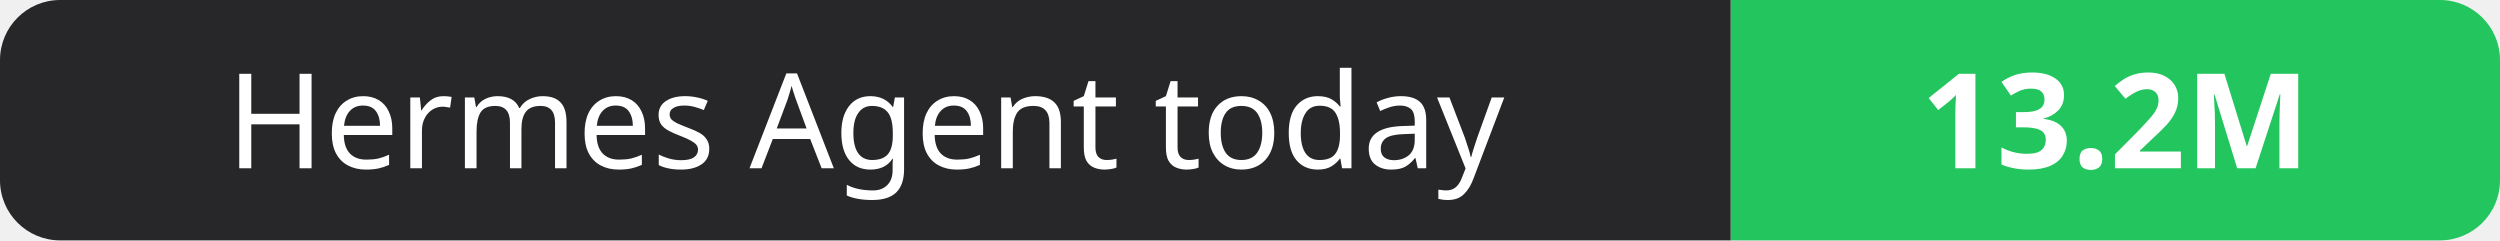
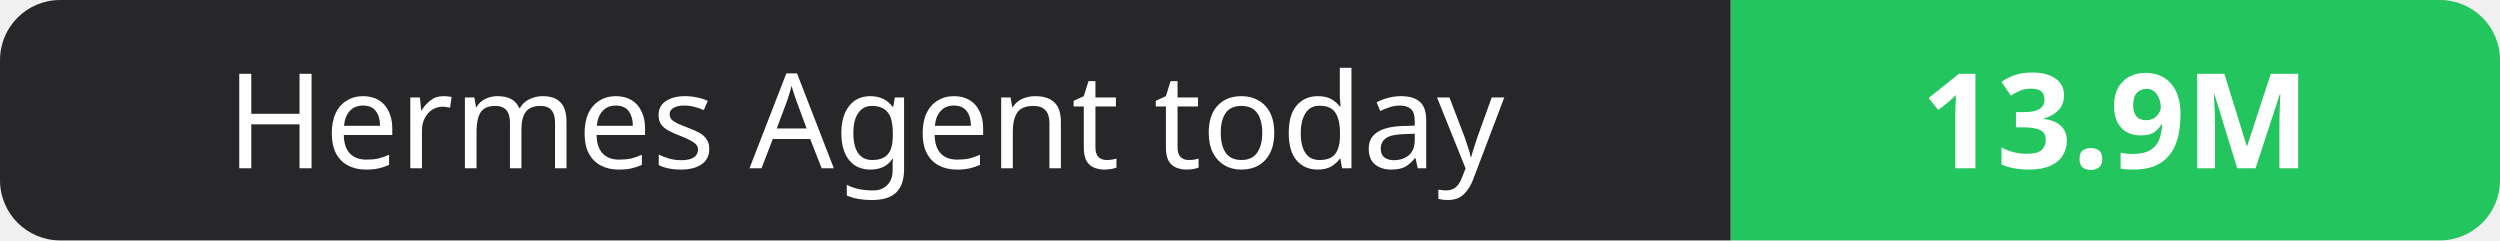
- <svg xmlns="http://www.w3.org/2000/svg" width="208" height="20" role="img" aria-label="Hermes Agent today: 13.2M">
+ <svg xmlns="http://www.w3.org/2000/svg" width="208" height="20" role="img" aria-label="Hermes Agent today: 13.9M">
  <clipPath id="r">
    <rect width="208" height="20" rx="5" fill="#fff" />
  </clipPath>
  <g clip-path="url(#r)">
    <rect width="144" height="20" fill="#27272a" />
    <rect x="144" width="64" height="20" fill="#22c55e" />
  </g>
  <g fill="#fff" text-anchor="middle" font-family="Verdana,Geneva,sans-serif" font-size="11">
    <text x="72.0" y="14">Hermes Agent today</text>
-     <text x="176.0" y="14" font-weight="700">13.2M</text>
+     <text x="176.0" y="14" font-weight="700">13.9M</text>
  </g>
</svg>
